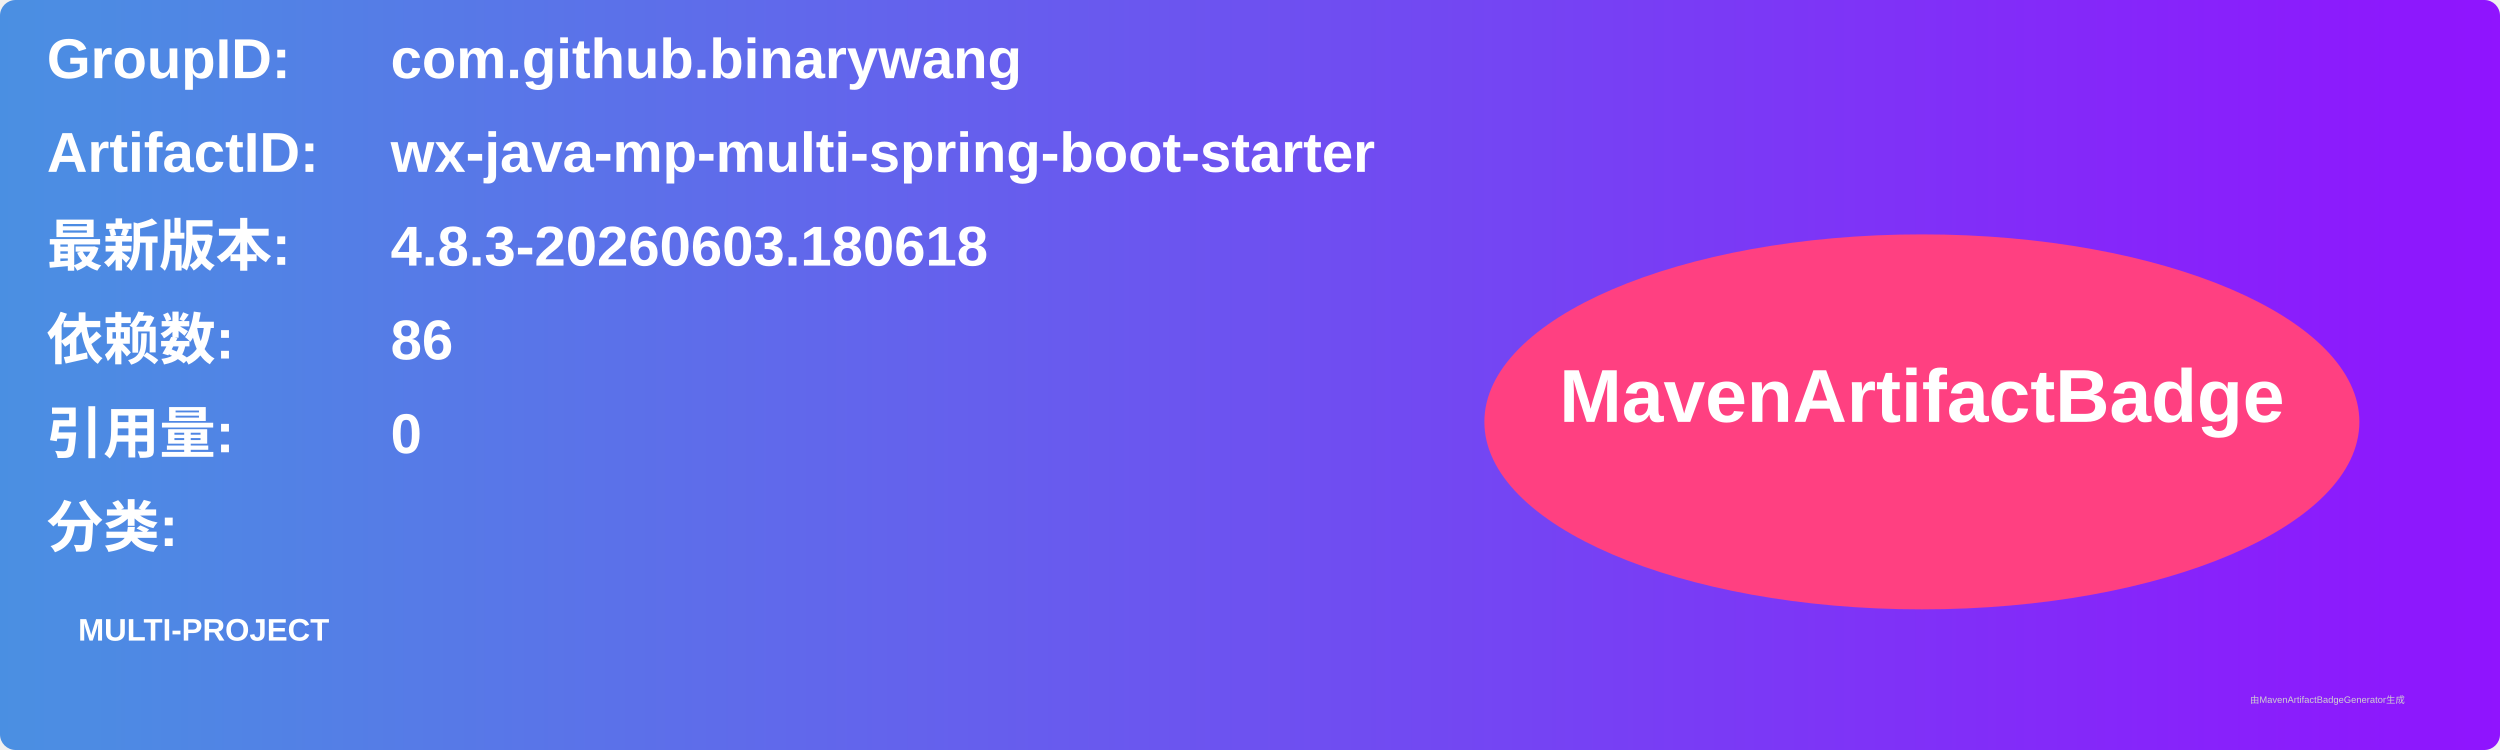
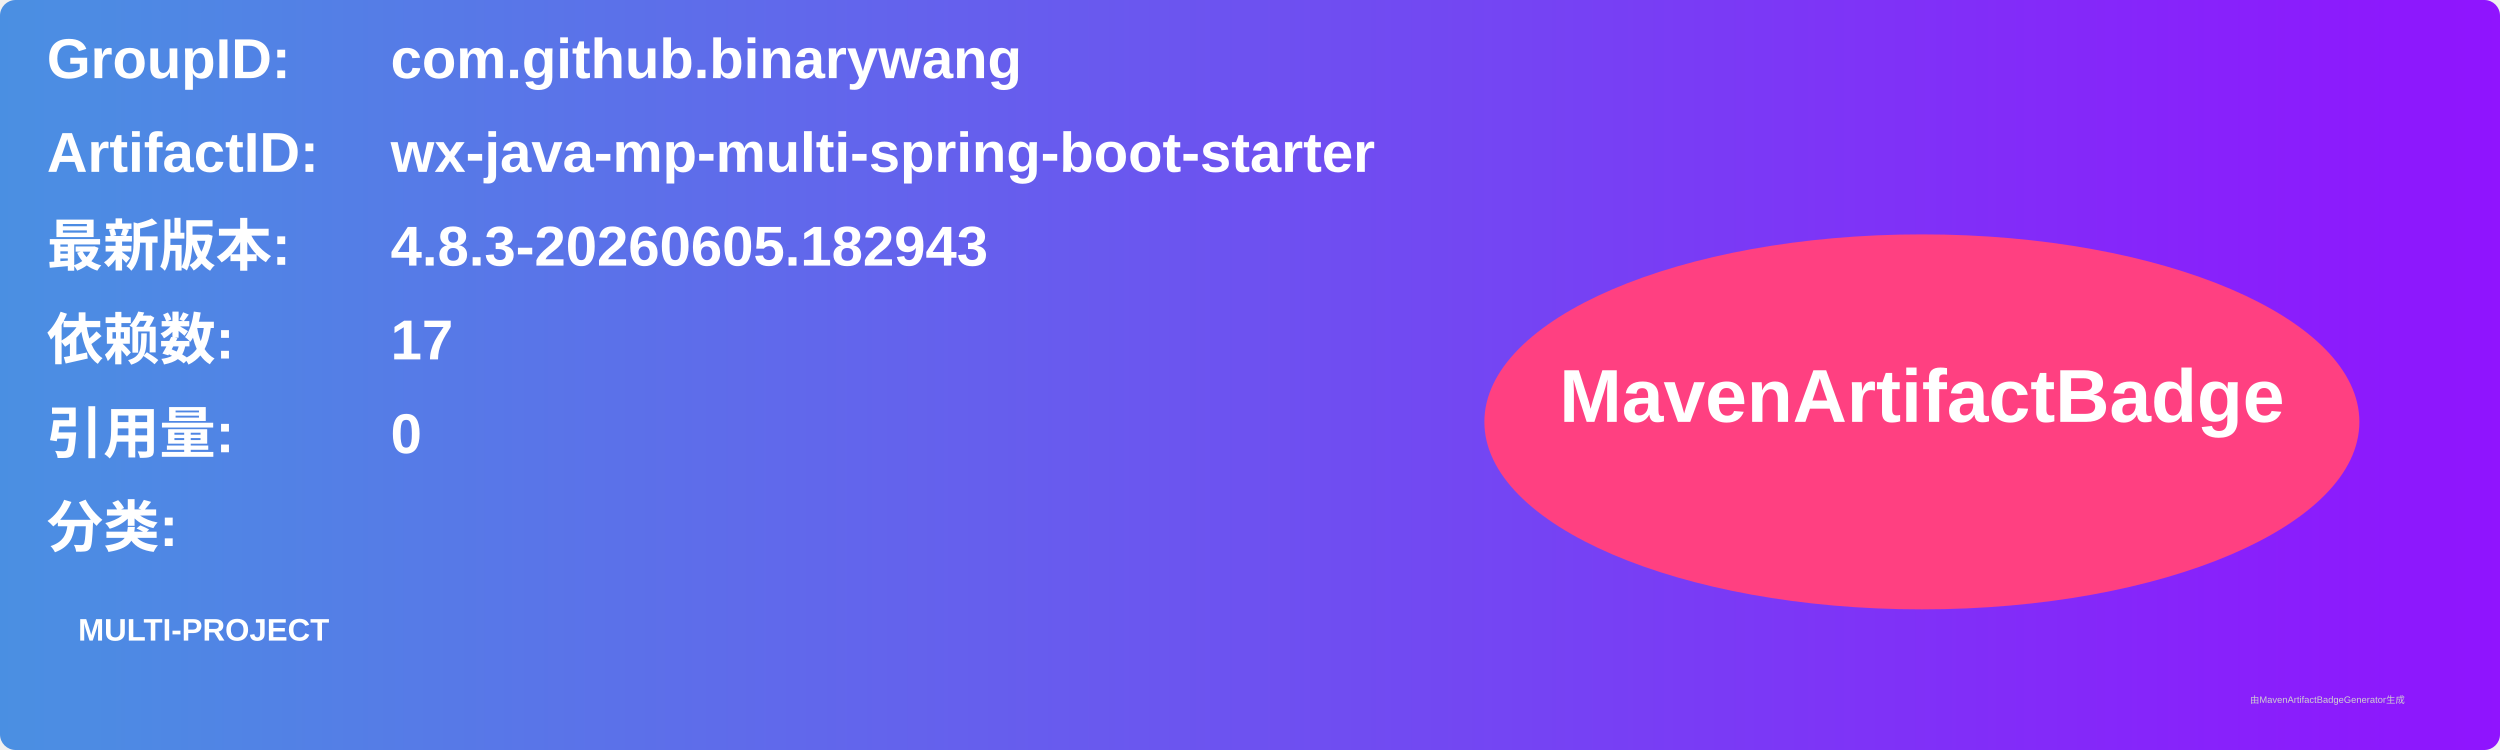
<svg xmlns="http://www.w3.org/2000/svg" width="800" height="240" viewBox="0 0 800 240">
  <linearGradient id="grad" x1="0%" y1="0%" x2="100%" y2="0%">
    <stop offset="0%" stop-color="#4a90e2" />
    <stop offset="100%" stop-color="#9013fe" />
  </linearGradient>
  <rect width="100%" height="100%" rx="5" ry="5" fill="url(#grad)" />
  <g transform="translate(15, 15)">
    <text x="0" y="10" font-family="Arial" font-size="18" fill="white" font-weight="bold" width="260">GroupID:</text>
    <text x="110" y="10" font-family="Arial" font-size="18" fill="white" font-weight="bold" width="460">com.github.binarywang</text>
    <text x="0" y="40" font-family="Arial" font-size="18" fill="white" font-weight="bold" width="260">ArtifactID:</text>
    <text x="110" y="40" font-family="Arial" font-size="18" fill="white" font-weight="bold" width="460">wx-java-mp-multi-spring-boot-starter</text>
    <text x="0" y="70" font-family="Arial" font-size="18" fill="white" font-weight="bold">最新版本:</text>
    <text x="110" y="70" font-family="Arial" font-size="18" fill="white" font-weight="bold">
-       <tspan font-weight="bold">4.8.3-20260603.180618</tspan>
+       <tspan font-weight="bold">4.8.3-20260605.182943</tspan>
    </text>
    <text x="0" y="100" font-family="Arial" font-size="18" fill="white" font-weight="bold">依赖数: </text>
    <text x="110" y="100" font-family="Arial" font-size="18" fill="white">
-       <tspan font-weight="bold">86</tspan>
+       <tspan font-weight="bold">17</tspan>
    </text>
    <text x="0" y="130" font-family="Arial" font-size="18" fill="white" font-weight="bold">引用量: </text>
    <text x="110" y="130" font-family="Arial" font-size="18" fill="white">
      <tspan font-weight="bold">0</tspan>
    </text>
    <text x="0" y="160" font-family="Arial" font-size="18" fill="white" font-weight="bold">分类:</text>
    <text x="10" y="190" font-family="Arial" font-size="10" fill="white">
      <tspan font-weight="bold">MULTI-PROJECT</tspan>
    </text>
    <ellipse cx="600" cy="120" rx="140" ry="60" fill="#ff4081" />
    <text x="600" y="120" text-anchor="middle" font-family="Arial" font-size="24" fill="white" font-weight="bold">MavenArtifactBadge</text>
  </g>
  <text x="720" y="225" font-family="Arial" font-size="3" fill="#d0d0d0">由MavenArtifactBadgeGenerator生成</text>
</svg>
